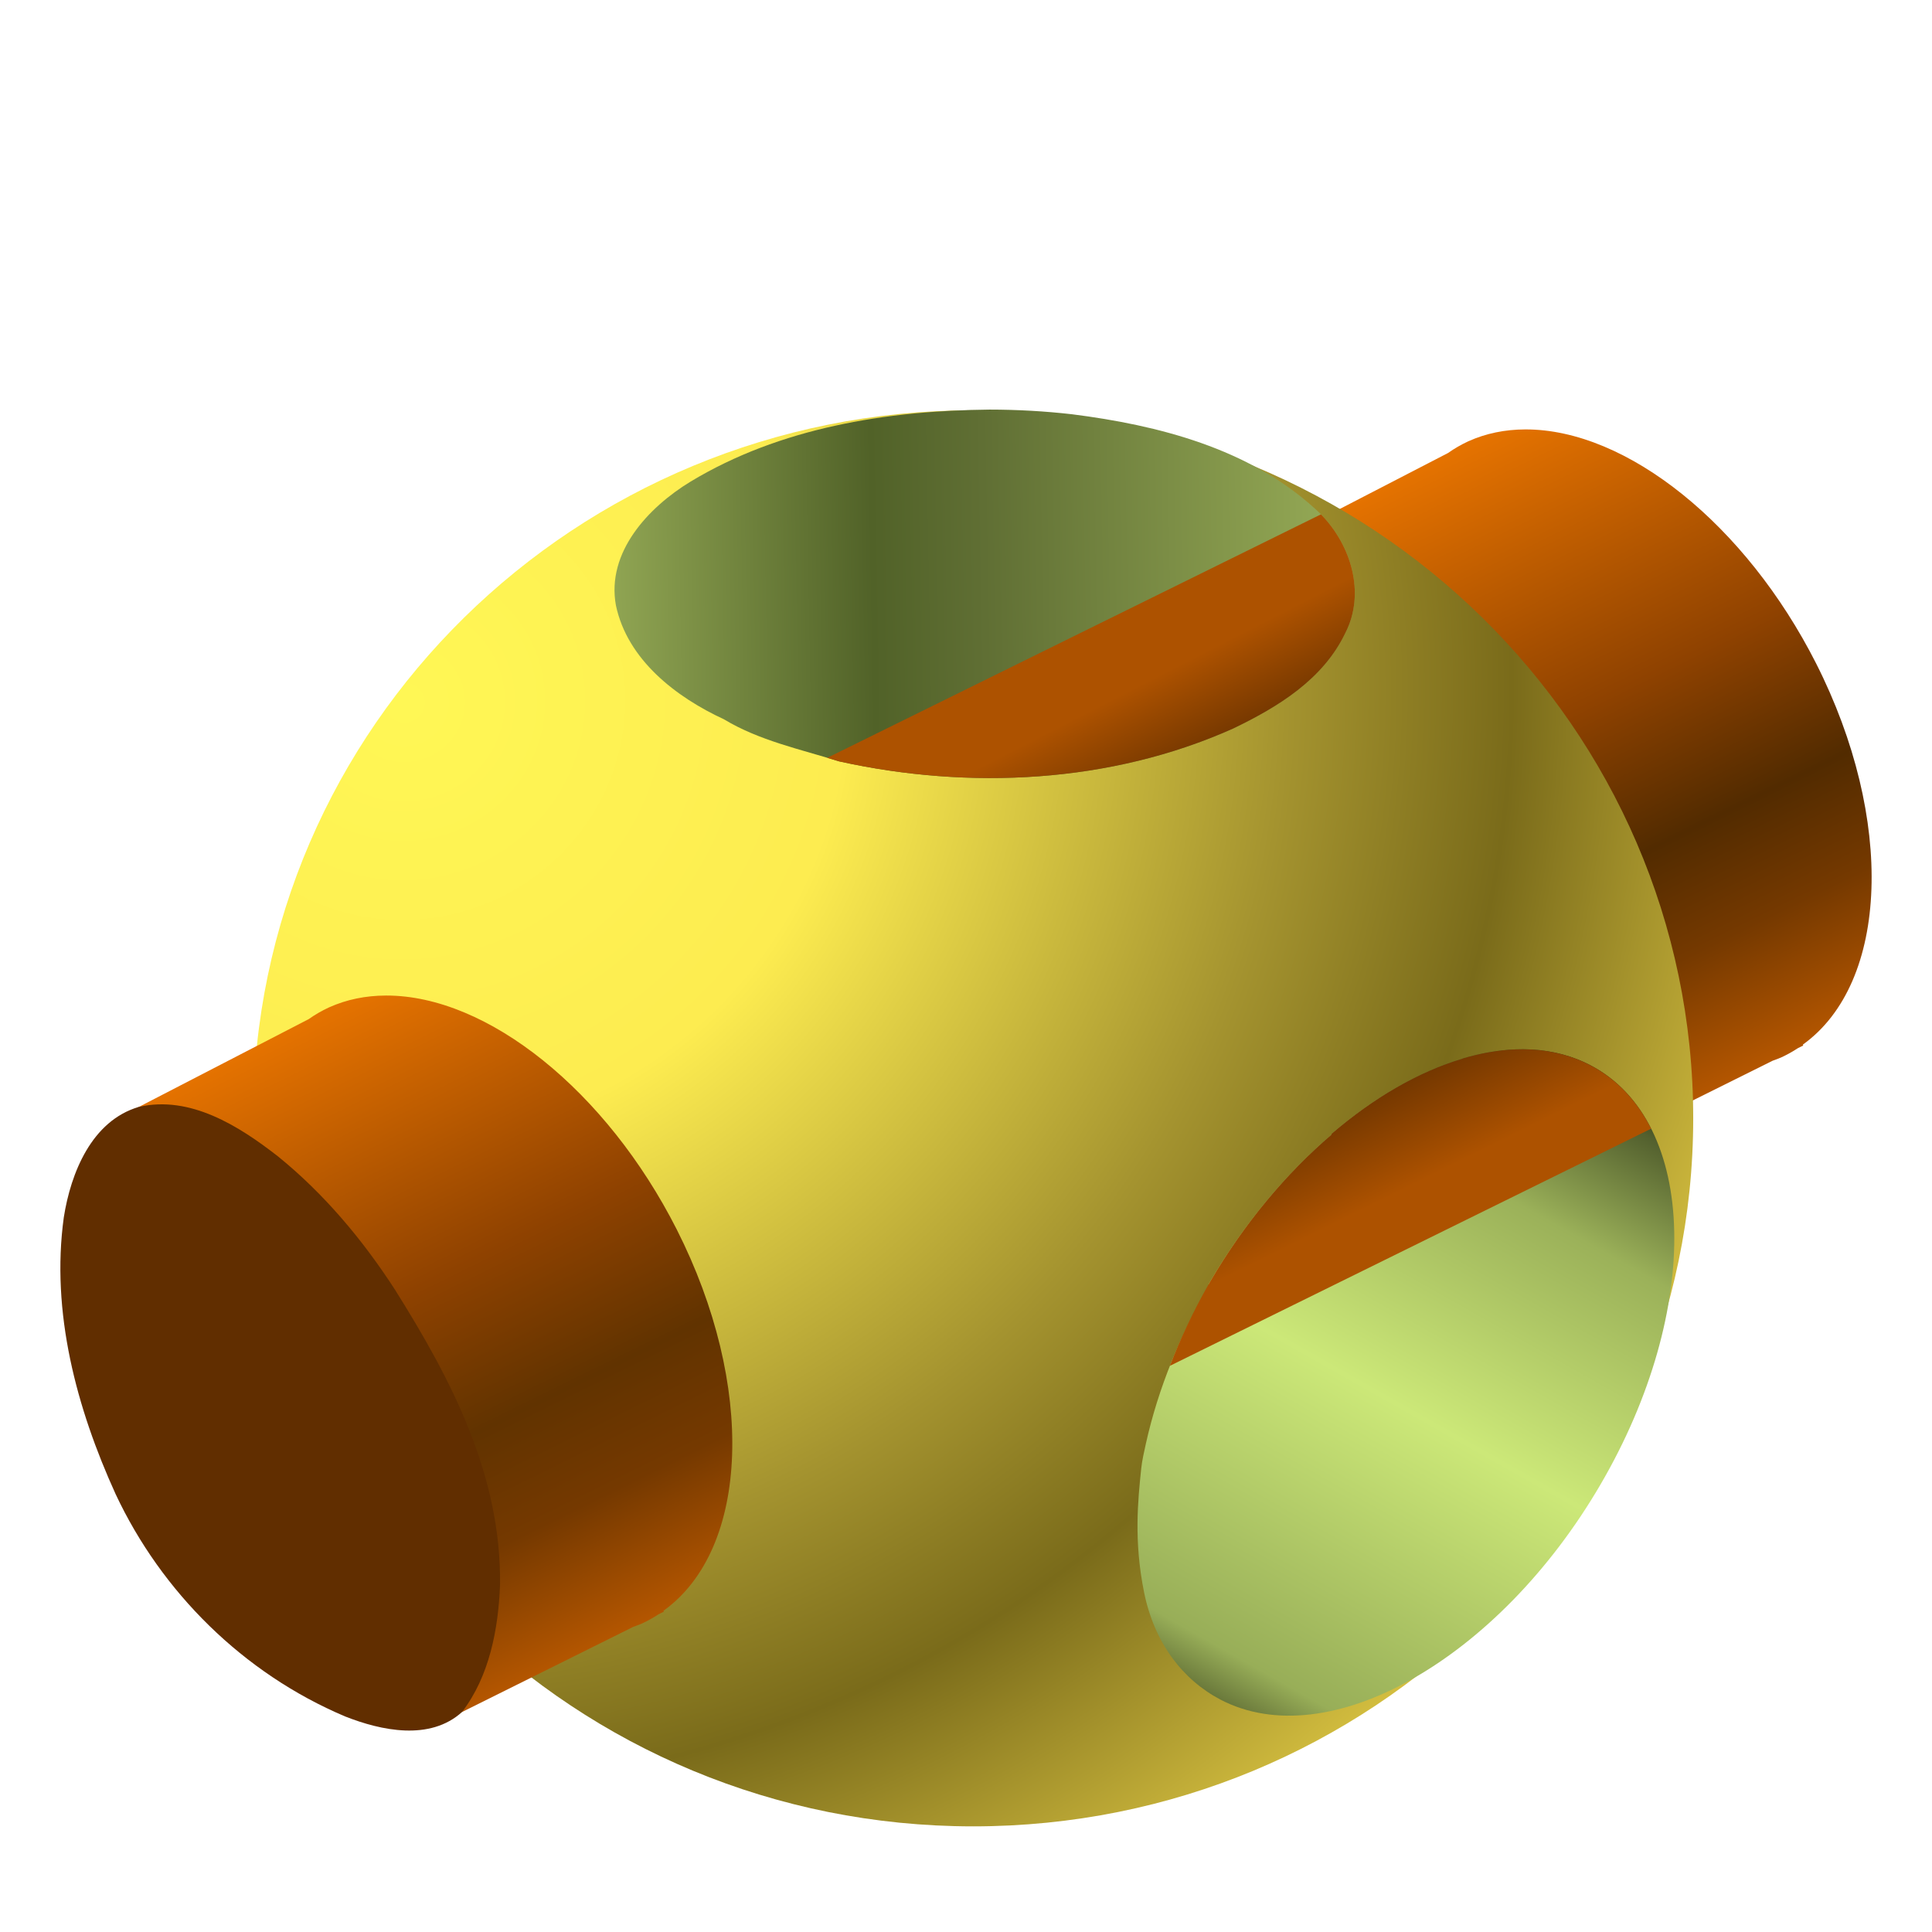
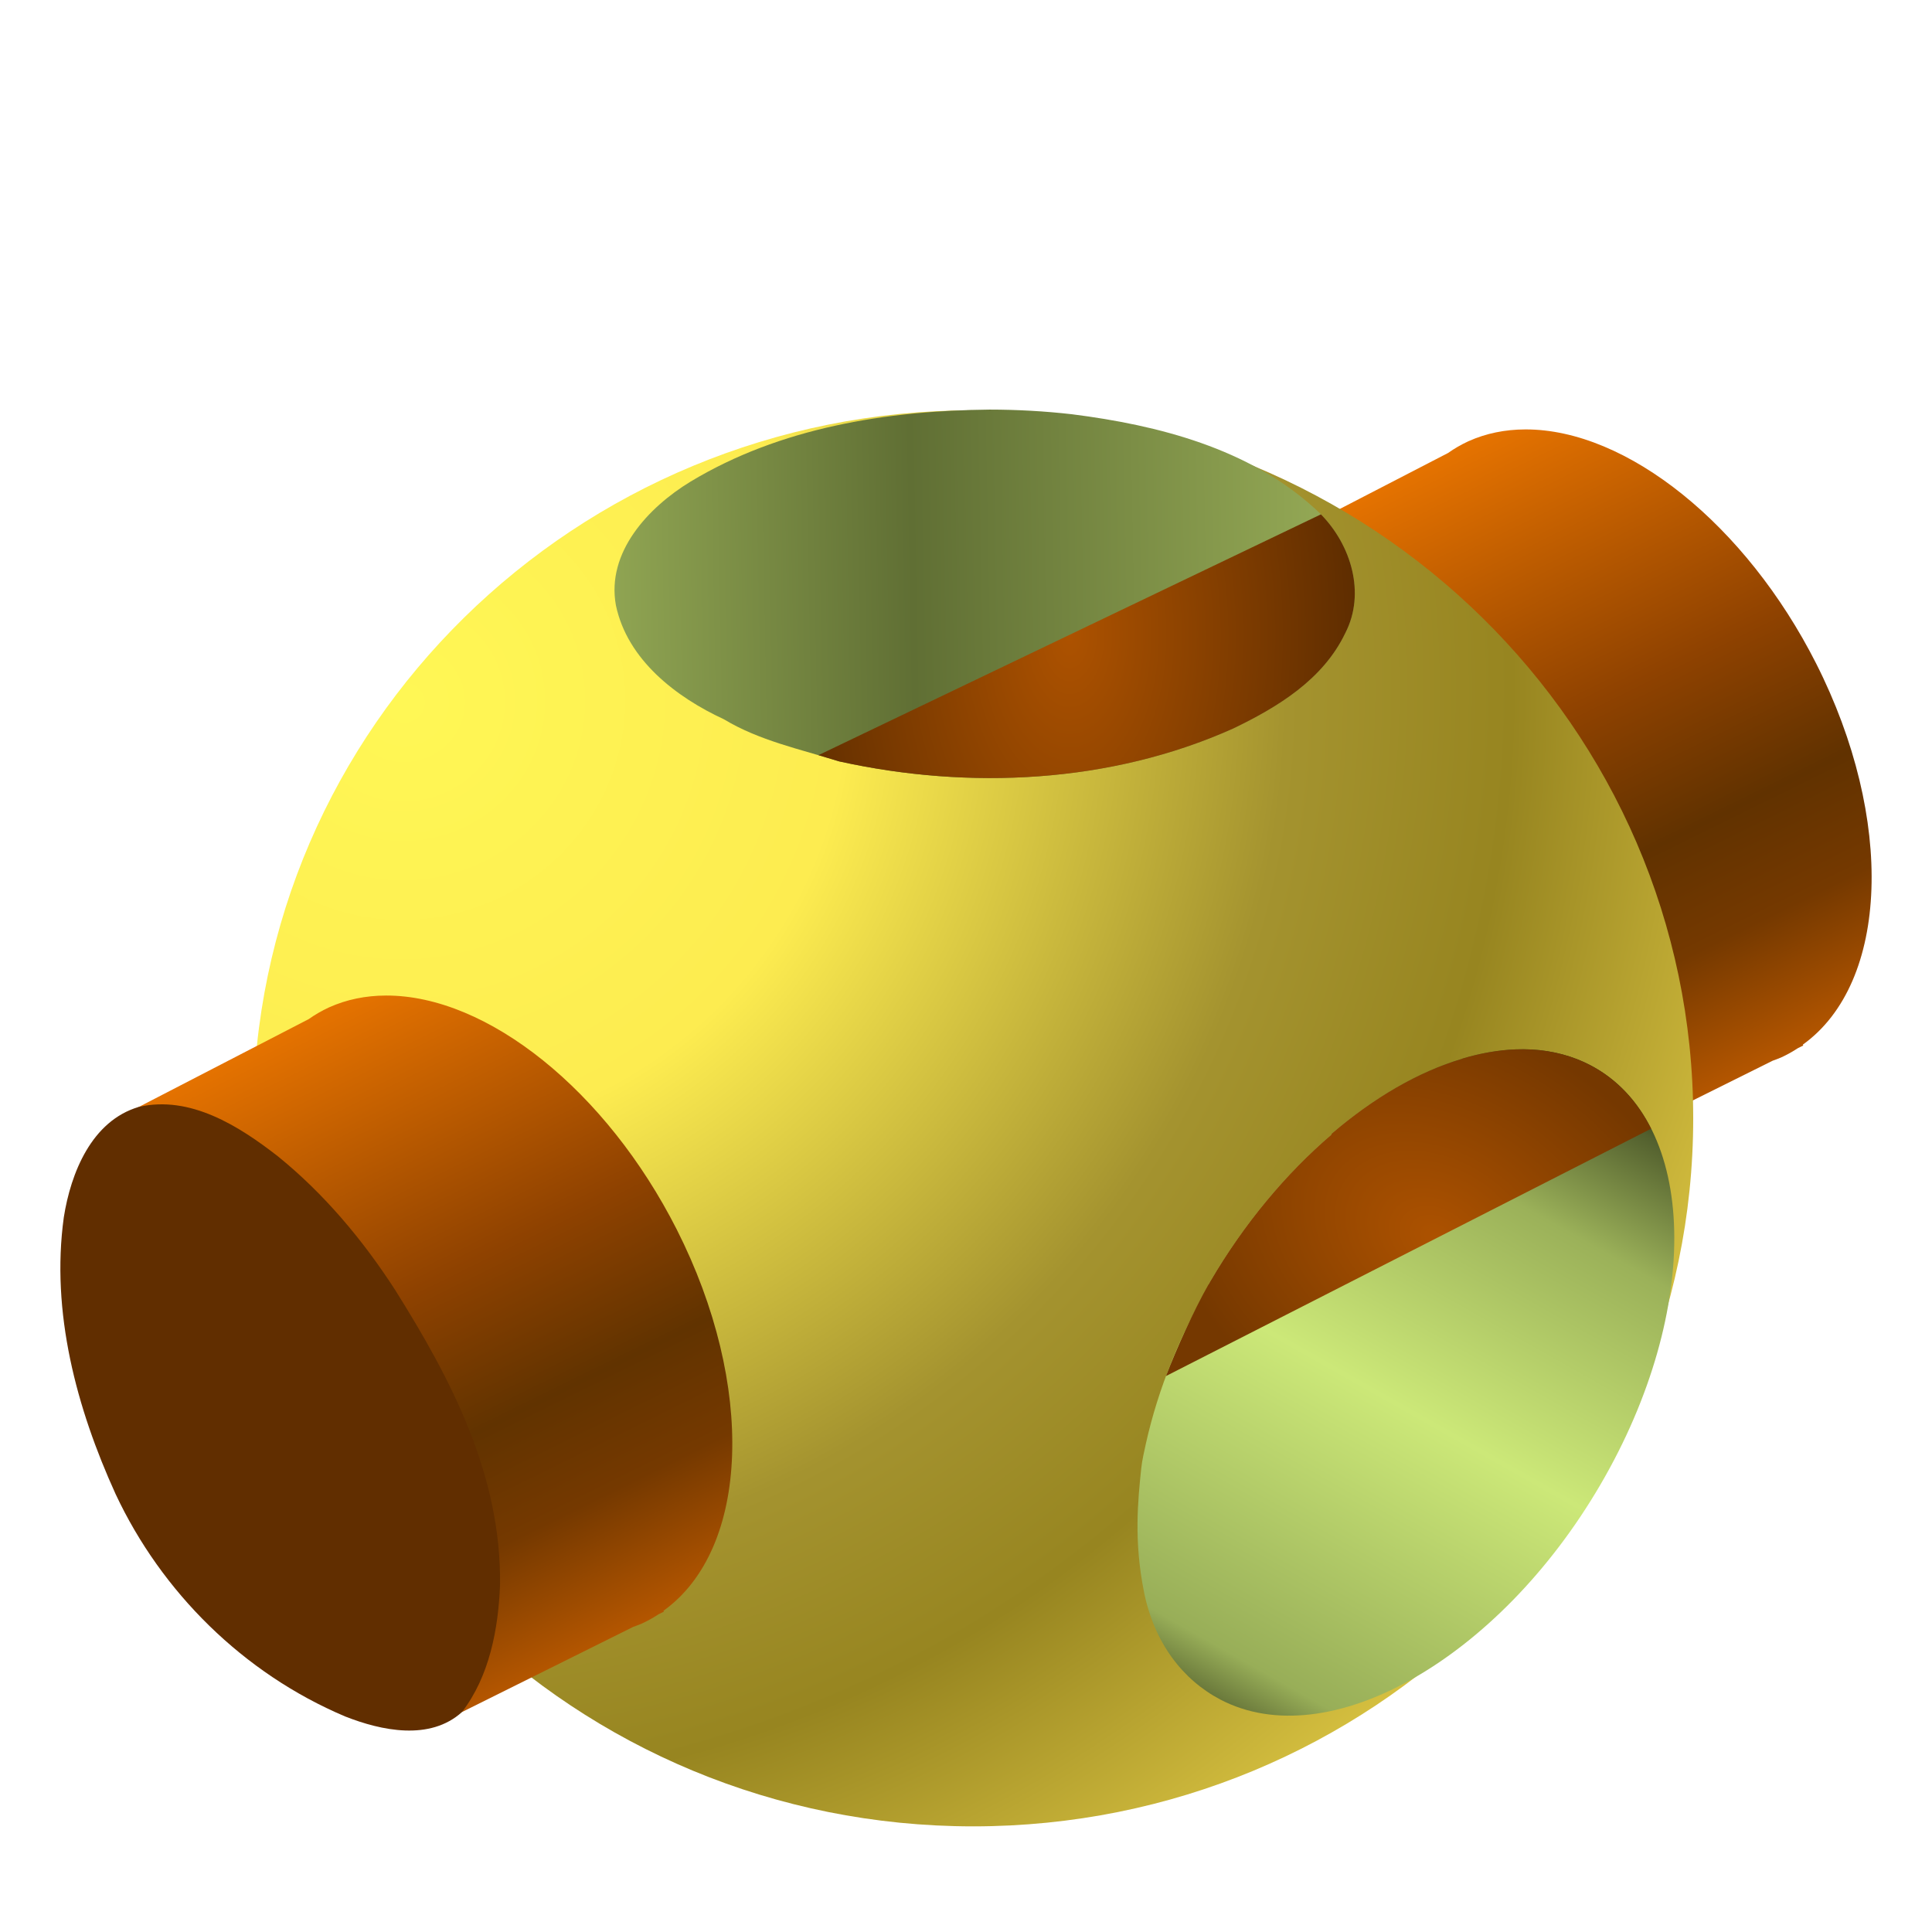
<svg xmlns="http://www.w3.org/2000/svg" xmlns:xlink="http://www.w3.org/1999/xlink" version="1.0" id="Layer_1" x="0px" y="0px" viewBox="0 0 128 128" xml:space="preserve" width="128" height="128">
  <defs id="defs76">
+     <linearGradient id="linearGradient3">
+       <stop style="stop-color:#ad5200;stop-opacity:1;" offset="0" id="stop3" />
+       <stop style="stop-color:#753800;stop-opacity:1;" offset="1" id="stop2" />
+     </linearGradient>
    <linearGradient id="linearGradient47">
      <stop style="stop-color:#e47200;stop-opacity:1;" offset="0" id="stop43" />
      <stop id="stop44" offset="0.415" style="stop-color:#8f4200;stop-opacity:1;" />
-       <stop id="stop45" offset="0.643" style="stop-color:#522b00;stop-opacity:1;" />
+       <stop id="stop45" offset="0.643" style="stop-color:#613200;stop-opacity:1;" />
      <stop id="stop46" offset="0.807" style="stop-color:#753900;stop-opacity:1;" />
      <stop style="stop-color:#b45600;stop-opacity:1;" offset="1" id="stop47" />
    </linearGradient>
    <linearGradient id="linearGradient42">
      <stop style="stop-color:#e47200;stop-opacity:1;" offset="0" id="stop38" />
      <stop id="stop39" offset="0.415" style="stop-color:#8f4200;stop-opacity:1;" />
      <stop id="stop40" offset="0.643" style="stop-color:#613300;stop-opacity:1;" />
      <stop id="stop41" offset="0.807" style="stop-color:#753900;stop-opacity:1;" />
      <stop style="stop-color:#b45600;stop-opacity:1;" offset="1" id="stop42" />
-     </linearGradient>
-     <linearGradient id="linearGradient36">
-       <stop style="stop-color:#753800;stop-opacity:1;" offset="0" id="stop36" />
-       <stop style="stop-color:#ad5200;stop-opacity:1;" offset="1" id="stop37" />
    </linearGradient>
    <linearGradient id="linearGradient34">
      <stop style="stop-color:#ad5200;stop-opacity:1;" offset="0" id="stop34" />
      <stop style="stop-color:#472200;stop-opacity:1;" offset="1" id="stop35" />
    </linearGradient>
    <linearGradient xlink:href="#linearGradient47" id="linearGradient4624" x1="1190.184" y1="9.452" x2="1303.675" y2="235.779" gradientUnits="userSpaceOnUse" gradientTransform="matrix(0.1817159,0,0,0.1786873,-122.2012,29.55341)" />
    <radialGradient xlink:href="#linearGradient4192-3" id="radialGradient4208" cx="800.66" cy="396.009" fx="800.66" fy="396.009" r="263.018" gradientTransform="matrix(0.2678473,0.2395404,-0.2466982,0.2667325,-89.94201,-250.8532)" gradientUnits="userSpaceOnUse" />
    <linearGradient id="linearGradient4192-3">
      <stop id="stop4202" offset="0" style="stop-color:#fff755;stop-opacity:1" />
      <stop style="stop-color:#fdec50;stop-opacity:1" offset="0.305" id="stop4212" />
      <stop style="stop-color:#a4932f;stop-opacity:1" offset="0.61" id="stop4210" />
-       <stop style="stop-color:#7a6b1a;stop-opacity:1;" offset="0.766" id="stop4206" />
+       <stop style="stop-color:#978520;stop-opacity:1;" offset="0.766" id="stop4206" />
      <stop id="stop4204" offset="1" style="stop-color:#dac442;stop-opacity:1" />
    </linearGradient>
    <linearGradient id="linearGradient4464">
      <stop style="stop-color:#6a793b;stop-opacity:1" offset="0" id="stop4466" />
      <stop id="stop4478" offset="0.062" style="stop-color:#98ae58;stop-opacity:1" />
      <stop id="stop4476" offset="0.469" style="stop-color:#cce878;stop-opacity:1" />
      <stop id="stop4474" offset="0.787" style="stop-color:#9bb159;stop-opacity:1" />
      <stop id="stop4472" offset="0.954" style="stop-color:#53602e;stop-opacity:1" />
      <stop style="stop-color:#303818;stop-opacity:1" offset="1" id="stop4468" />
    </linearGradient>
    <linearGradient id="linearGradient4502">
      <stop style="stop-color:#8fa452;stop-opacity:1" offset="0" id="stop4504" />
-       <stop id="stop4512" offset="0.348" style="stop-color:#516228;stop-opacity:1;" />
-       <stop id="stop4510" offset="0.5" style="stop-color:#606f34;stop-opacity:1;" />
+       <stop id="stop4510" offset="0.402" style="stop-color:#606f34;stop-opacity:1;" />
      <stop style="stop-color:#97ac57;stop-opacity:1" offset="1" id="stop4506" />
    </linearGradient>
    <linearGradient xlink:href="#linearGradient4464" id="linearGradient8" gradientUnits="userSpaceOnUse" gradientTransform="matrix(0.1817159,0,0,0.1786873,-162.4187,76.72923)" x1="1338.687" y1="200.724" x2="1473.702" y2="-34.411" />
    <linearGradient xlink:href="#linearGradient4502" id="linearGradient12" gradientUnits="userSpaceOnUse" gradientTransform="matrix(0.1817159,0,0,0.1786873,-121.8059,104.0977)" x1="894.872" y1="-358.077" x2="1164.272" y2="-362.972" />
    <linearGradient xlink:href="#linearGradient42" id="linearGradient33" gradientUnits="userSpaceOnUse" gradientTransform="matrix(0.1817159,0,0,0.1786873,-197.6847,67.06056)" x1="1190.184" y1="9.452" x2="1303.675" y2="235.779" />
-     <linearGradient xlink:href="#linearGradient34" id="linearGradient35" x1="79.426" y1="171.495" x2="84.205" y2="180.825" gradientUnits="userSpaceOnUse" gradientTransform="matrix(0.9896485,0,0,0.9896485,1.090026,-126.4801)" />
-     <linearGradient xlink:href="#linearGradient36" id="linearGradient37" x1="92.065" y1="200.795" x2="94.873" y2="206.45" gradientUnits="userSpaceOnUse" gradientTransform="matrix(0.9896485,0,0,0.9896485,1.090026,-126.4801)" />
+     <radialGradient xlink:href="#linearGradient34" id="radialGradient1" cx="70.869" cy="41.272" fx="70.869" fy="41.272" r="17.77" gradientTransform="matrix(1.385882,0,0,2.366617,-27.34698,-55.61914)" gradientUnits="userSpaceOnUse" />
+     <radialGradient xlink:href="#linearGradient3" id="radialGradient2" cx="95.439" cy="81.008" fx="95.439" fy="81.008" r="16.072" gradientTransform="matrix(1.056863,0.61018,-0.4453568,0.7713807,30.40533,-38.70574)" gradientUnits="userSpaceOnUse" />
  </defs>
  <style type="text/css" id="style2">
	.st0{fill:url(#SVGID_1_);}
	.st1{fill:url(#SVGID_00000062171159965967627490000013605884846004172698_);}
	.st2{fill:url(#SVGID-2_00000085966066984138215510000013018799571900533434_);}
	.st3{clip-path:url(#SVGID_00000023257072852279316340000004281102206337855156_);}
	.st4{fill:url(#SVGID_00000177446033621631838710000001370584907163434138_);}
	.st5{clip-path:url(#SVGID_00000136385553608229244970000014654043435100792964_);}
	.st6{fill:url(#SVGID_00000126306410582640054500000000964390405037519506_);}
	.st7{fill:url(#SVGID_00000109020757643166282930000006684795936706346369_);}
</style>
  <radialGradient id="SVGID_1_" cx="514.5" cy="477.5" r="496.5" gradientTransform="matrix(1,0,0,-1,-18,974)" gradientUnits="userSpaceOnUse">
    <stop offset="0.913" style="stop-color:#000000" id="stop4" />
    <stop offset="1" style="stop-color:#000000;stop-opacity:0" id="stop6" />
  </radialGradient>
  <radialGradient id="SVGID_00000163033830155146975860000008434547654242457221_" cx="512.059" cy="481.879" r="486.273" gradientTransform="matrix(0.1110426,0,0,-0.1110426,7.1351,117.5114)" gradientUnits="userSpaceOnUse">
    <stop offset="0.99" style="stop-color:#FFFFFF" id="stop11" />
    <stop offset="0.995" style="stop-color:#FDFDFD" id="stop13" />
    <stop offset="0.997" style="stop-color:#F6F6F6" id="stop15" />
    <stop offset="0.998" style="stop-color:#EBEBEB" id="stop17" />
    <stop offset="0.999" style="stop-color:#DADADA" id="stop19" />
    <stop offset="1" style="stop-color:#C7C7C7" id="stop21" />
  </radialGradient>
  <radialGradient id="SVGID-2_00000052072577768947982130000002178866272689676469_" cx="512.062" cy="481.879" r="444.122" gradientTransform="matrix(1,0,0,-1,-18,974)" gradientUnits="userSpaceOnUse">
    <stop offset="0.99" style="stop-color:#000000;stop-opacity:0.5" id="stop26" />
    <stop offset="1" style="stop-color:#000000;stop-opacity:0" id="stop28" />
  </radialGradient>
  <radialGradient id="SVGID_00000092427181212153090570000016417065628950216588_" cx="578.89" cy="482.37" r="353.943" gradientTransform="matrix(0.1110426,0,0,-0.1218248,7.1351,118.4563)" gradientUnits="userSpaceOnUse">
    <stop offset="0" style="stop-color:#C2C0C2" id="stop66" />
    <stop offset="1" style="stop-color:#EBEBEB" id="stop68" />
  </radialGradient>
  <path id="ellipse4178" d="m 101.061,28.45 a 22.905,13.873 61.567 0 0 -3.759,0.777 l -0.036,0.016 a 22.905,13.873 61.567 0 0 -1.329,0.769 l -11.655,6.025 21.809,39.883 11.354,-5.646 a 22.905,13.873 61.567 0 0 0.56,-0.215 22.905,13.873 61.567 0 0 1.112,-0.617 l 0.353,-0.175 -0.03,-0.056 A 22.905,13.873 61.567 0 0 120.318,43.946 22.905,13.873 61.567 0 0 101.061,28.45 Z" style="fill:url(#linearGradient4624);fill-opacity:1;fill-rule:evenodd;stroke:none;stroke-width:0.189px;stroke-linecap:butt;stroke-linejoin:miter;stroke-opacity:1" />
  <path id="circle4182" d="m 64.476,27.183 c -26.346,-3e-5 -47.704,21.002 -47.704,46.909 -3.8e-5,25.907 21.358,46.909 47.704,46.909 26.346,4e-5 47.704,-21.002 47.704,-46.909 4e-5,-25.907 -21.358,-46.909 -47.704,-46.909 z" style="fill:url(#radialGradient4208);fill-opacity:1;fill-rule:evenodd;stroke:none;stroke-width:0.18px;stroke-linecap:butt;stroke-linejoin:miter;stroke-opacity:1" />
  <path id="path4356-4" style="color:#000000;font-style:normal;font-variant:normal;font-weight:normal;font-stretch:normal;font-size:medium;line-height:normal;font-family:sans-serif;font-variant-ligatures:normal;font-variant-position:normal;font-variant-caps:normal;font-variant-numeric:normal;font-variant-alternates:normal;font-variant-east-asian:normal;font-feature-settings:normal;font-variation-settings:normal;text-indent:0;text-align:start;text-decoration-line:none;text-decoration-style:solid;text-decoration-color:#000000;letter-spacing:normal;word-spacing:normal;text-transform:none;writing-mode:lr-tb;direction:ltr;text-orientation:mixed;dominant-baseline:auto;baseline-shift:baseline;text-anchor:start;white-space:normal;shape-padding:0;shape-margin:0;inline-size:0;clip-rule:nonzero;display:inline;overflow:visible;visibility:visible;isolation:auto;mix-blend-mode:normal;color-interpolation:sRGB;color-interpolation-filters:linearRGB;solid-color:#000000;solid-opacity:1;vector-effect:none;fill:url(#linearGradient12);fill-opacity:1;fill-rule:evenodd;stroke:none;stroke-width:0.18;stroke-linecap:butt;stroke-linejoin:miter;stroke-miterlimit:4;stroke-dasharray:none;stroke-dashoffset:0;stroke-opacity:1;-inkscape-stroke:none;color-rendering:auto;image-rendering:auto;shape-rendering:auto;text-rendering:auto;enable-background:accumulate;stop-color:#000000" d="m 65.558,27.137 c -6.818,0.068 -13.889,1.197 -19.805,4.77 -2.788,1.694 -5.594,4.677 -4.946,8.206 0.763,3.603 3.98,6.074 7.157,7.543 2.352,1.418 5.056,1.98 7.646,2.791 8.597,1.892 17.964,1.458 26.091,-2.18 2.953,-1.42 5.957,-3.241 7.429,-6.329 1.445,-2.808 0.248,-6.245 -2.014,-8.241 C 82.743,29.713 76.756,28.172 71.025,27.446 69.211,27.238 67.384,27.138 65.558,27.137 Z" />
  <path id="path4255-5" style="fill:url(#linearGradient8);fill-rule:evenodd;stroke:none;stroke-width:0.189px;stroke-linecap:butt;stroke-linejoin:miter;stroke-opacity:1" d="m 100.372,69.527 c -1.117,0.047 -2.282,0.25 -3.479,0.605 0.002,0.002 0.004,0.005 0.006,0.008 -2.923,0.86 -5.902,2.597 -8.685,4.981 0.003,0.015 0.005,0.031 0.008,0.046 -3.016,2.574 -5.804,5.91 -8.037,9.728 -0.039,0.067 -0.077,0.135 -0.116,0.203 l 0.046,0.025 c -1.903,3.294 -3.378,6.828 -4.202,10.542 -0.117,0.544 -0.247,1.081 -0.303,1.62 -0.22,2.112 -0.499,4.805 0.187,8.205 0.676,3.346 2.549,5.787 5.045,7.105 7.136,3.744 18.413,-2.628 25.188,-14.23 6.775,-11.602 6.483,-24.042 -0.653,-27.786 -1.168,-0.613 -2.48,-0.965 -3.903,-1.048 -0.361,-0.019 -0.729,-0.021 -1.102,-0.006 z" />
-   <path id="path32" style="color:#000000;font-style:normal;font-variant:normal;font-weight:normal;font-stretch:normal;font-size:medium;line-height:normal;font-family:sans-serif;font-variant-ligatures:normal;font-variant-position:normal;font-variant-caps:normal;font-variant-numeric:normal;font-variant-alternates:normal;font-variant-east-asian:normal;font-feature-settings:normal;font-variation-settings:normal;text-indent:0;text-align:start;text-decoration-line:none;text-decoration-style:solid;text-decoration-color:#000000;letter-spacing:normal;word-spacing:normal;text-transform:none;writing-mode:lr-tb;direction:ltr;text-orientation:mixed;dominant-baseline:auto;baseline-shift:baseline;text-anchor:start;white-space:normal;shape-padding:0;shape-margin:0;inline-size:0;clip-rule:nonzero;display:inline;overflow:visible;visibility:visible;isolation:auto;mix-blend-mode:normal;color-interpolation:sRGB;color-interpolation-filters:linearRGB;solid-color:#000000;solid-opacity:1;vector-effect:none;fill:url(#linearGradient35);fill-opacity:1;fill-rule:evenodd;stroke:none;stroke-width:0.18;stroke-linecap:butt;stroke-linejoin:miter;stroke-miterlimit:4;stroke-dasharray:none;stroke-dashoffset:0;stroke-opacity:1;-inkscape-stroke:none;color-rendering:auto;image-rendering:auto;shape-rendering:auto;text-rendering:auto;enable-background:accumulate;stop-color:#000000" d="m 87.516,34.077 -32.711,16.132 c 0.268,0.079 0.538,0.154 0.804,0.238 8.597,1.892 17.965,1.458 26.092,-2.18 2.953,-1.42 5.957,-3.241 7.43,-6.328 1.357,-2.638 0.382,-5.829 -1.616,-7.861 z" />
-   <path id="path33" style="fill:url(#linearGradient37);fill-opacity:1;fill-rule:evenodd;stroke:none;stroke-width:0.189px;stroke-linecap:butt;stroke-linejoin:miter;stroke-opacity:1" d="M 77.509,90.49 109.393,74.778 c -0.924,-1.83 -2.262,-3.278 -4.017,-4.198 -1.168,-0.613 -2.48,-0.965 -3.903,-1.048 -0.361,-0.019 -0.729,-0.021 -1.102,-0.006 -1.117,0.047 -2.282,0.25 -3.479,0.605 0.002,0.002 0.004,0.005 0.006,0.008 -2.923,0.86 -5.902,2.597 -8.685,4.981 0.003,0.015 0.005,0.031 0.008,0.046 -3.016,2.574 -5.804,5.91 -8.037,9.728 l -0.115,0.204 c -1.004,1.758 -1.869,3.596 -2.56,5.392 z" />
+   <path id="path32" style="color:#000000;font-style:normal;font-variant:normal;font-weight:normal;font-stretch:normal;font-size:medium;line-height:normal;font-family:sans-serif;font-variant-ligatures:normal;font-variant-position:normal;font-variant-caps:normal;font-variant-numeric:normal;font-variant-alternates:normal;font-variant-east-asian:normal;font-feature-settings:normal;font-variation-settings:normal;text-indent:0;text-align:start;text-decoration-line:none;text-decoration-style:solid;text-decoration-color:#000000;letter-spacing:normal;word-spacing:normal;text-transform:none;writing-mode:lr-tb;direction:ltr;text-orientation:mixed;dominant-baseline:auto;baseline-shift:baseline;text-anchor:start;white-space:normal;shape-padding:0;shape-margin:0;inline-size:0;clip-rule:nonzero;display:inline;overflow:visible;visibility:visible;isolation:auto;mix-blend-mode:normal;color-interpolation:sRGB;color-interpolation-filters:linearRGB;solid-color:#000000;solid-opacity:1;vector-effect:none;fill:url(#radialGradient1);fill-opacity:1;fill-rule:evenodd;stroke:none;stroke-width:0.18;stroke-linecap:butt;stroke-linejoin:miter;stroke-miterlimit:4;stroke-dasharray:none;stroke-dashoffset:0;stroke-opacity:1;-inkscape-stroke:none;color-rendering:auto;image-rendering:auto;shape-rendering:auto;text-rendering:auto;enable-background:accumulate;stop-color:#000000" d="M 87.516,34.077 54.221,50.033 c 0.268,0.079 1.122,0.33 1.388,0.414 8.597,1.892 17.965,1.458 26.092,-2.18 2.953,-1.42 5.957,-3.241 7.43,-6.328 1.357,-2.638 0.382,-5.829 -1.616,-7.861 z" />
+   <path id="path33" style="fill:url(#radialGradient2);fill-opacity:1;fill-rule:evenodd;stroke:none;stroke-width:0.189px;stroke-linecap:butt;stroke-linejoin:miter;stroke-opacity:1" d="M 77.249,91.167 109.393,74.778 c -0.924,-1.83 -2.262,-3.278 -4.017,-4.198 -1.168,-0.613 -2.48,-0.965 -3.903,-1.048 -0.361,-0.019 -0.729,-0.021 -1.102,-0.006 -1.117,0.047 -2.282,0.25 -3.479,0.605 0.002,0.002 0.004,0.005 0.006,0.008 -2.923,0.86 -5.902,2.597 -8.685,4.981 0.003,0.015 0.005,0.031 0.008,0.046 -3.016,2.574 -5.804,5.91 -8.037,9.728 l -0.115,0.204 c -1.004,1.758 -2.129,4.273 -2.82,6.069 z" />
  <path id="ellipse4178-2" d="m 25.577,65.957 a 22.905,13.873 61.567 0 0 -3.759,0.777 l -0.036,0.016 a 22.905,13.873 61.567 0 0 -1.329,0.769 l -11.655,6.025 21.809,39.883 11.354,-5.646 a 22.905,13.873 61.567 0 0 0.56,-0.215 22.905,13.873 61.567 0 0 1.112,-0.617 l 0.353,-0.175 -0.03,-0.056 A 22.905,13.873 61.567 0 0 44.835,81.453 22.905,13.873 61.567 0 0 25.577,65.957 Z" style="fill:url(#linearGradient33);fill-opacity:1;fill-rule:evenodd;stroke:none;stroke-width:0.189px;stroke-linecap:butt;stroke-linejoin:miter;stroke-opacity:1" />
  <path id="ellipse9-1" style="fill:#612e00;fill-opacity:1;stroke-width:1.869" d="m 26.162,85.435 c 3.792,6.034 7.054,12.346 6.967,19.559 -0.114,2.939 -0.7,6.056 -2.521,8.434 -2.127,1.92 -5.338,1.24 -7.748,0.289 C 16.116,110.861 10.703,105.482 7.658,98.983 5.069,93.296 3.362,86.931 4.227,80.652 4.69,77.708 6.07,74.262 9.191,73.337 c 3.405,-0.787 6.641,1.263 9.218,3.27 3.059,2.476 5.62,5.532 7.753,8.828 z" />
</svg>
